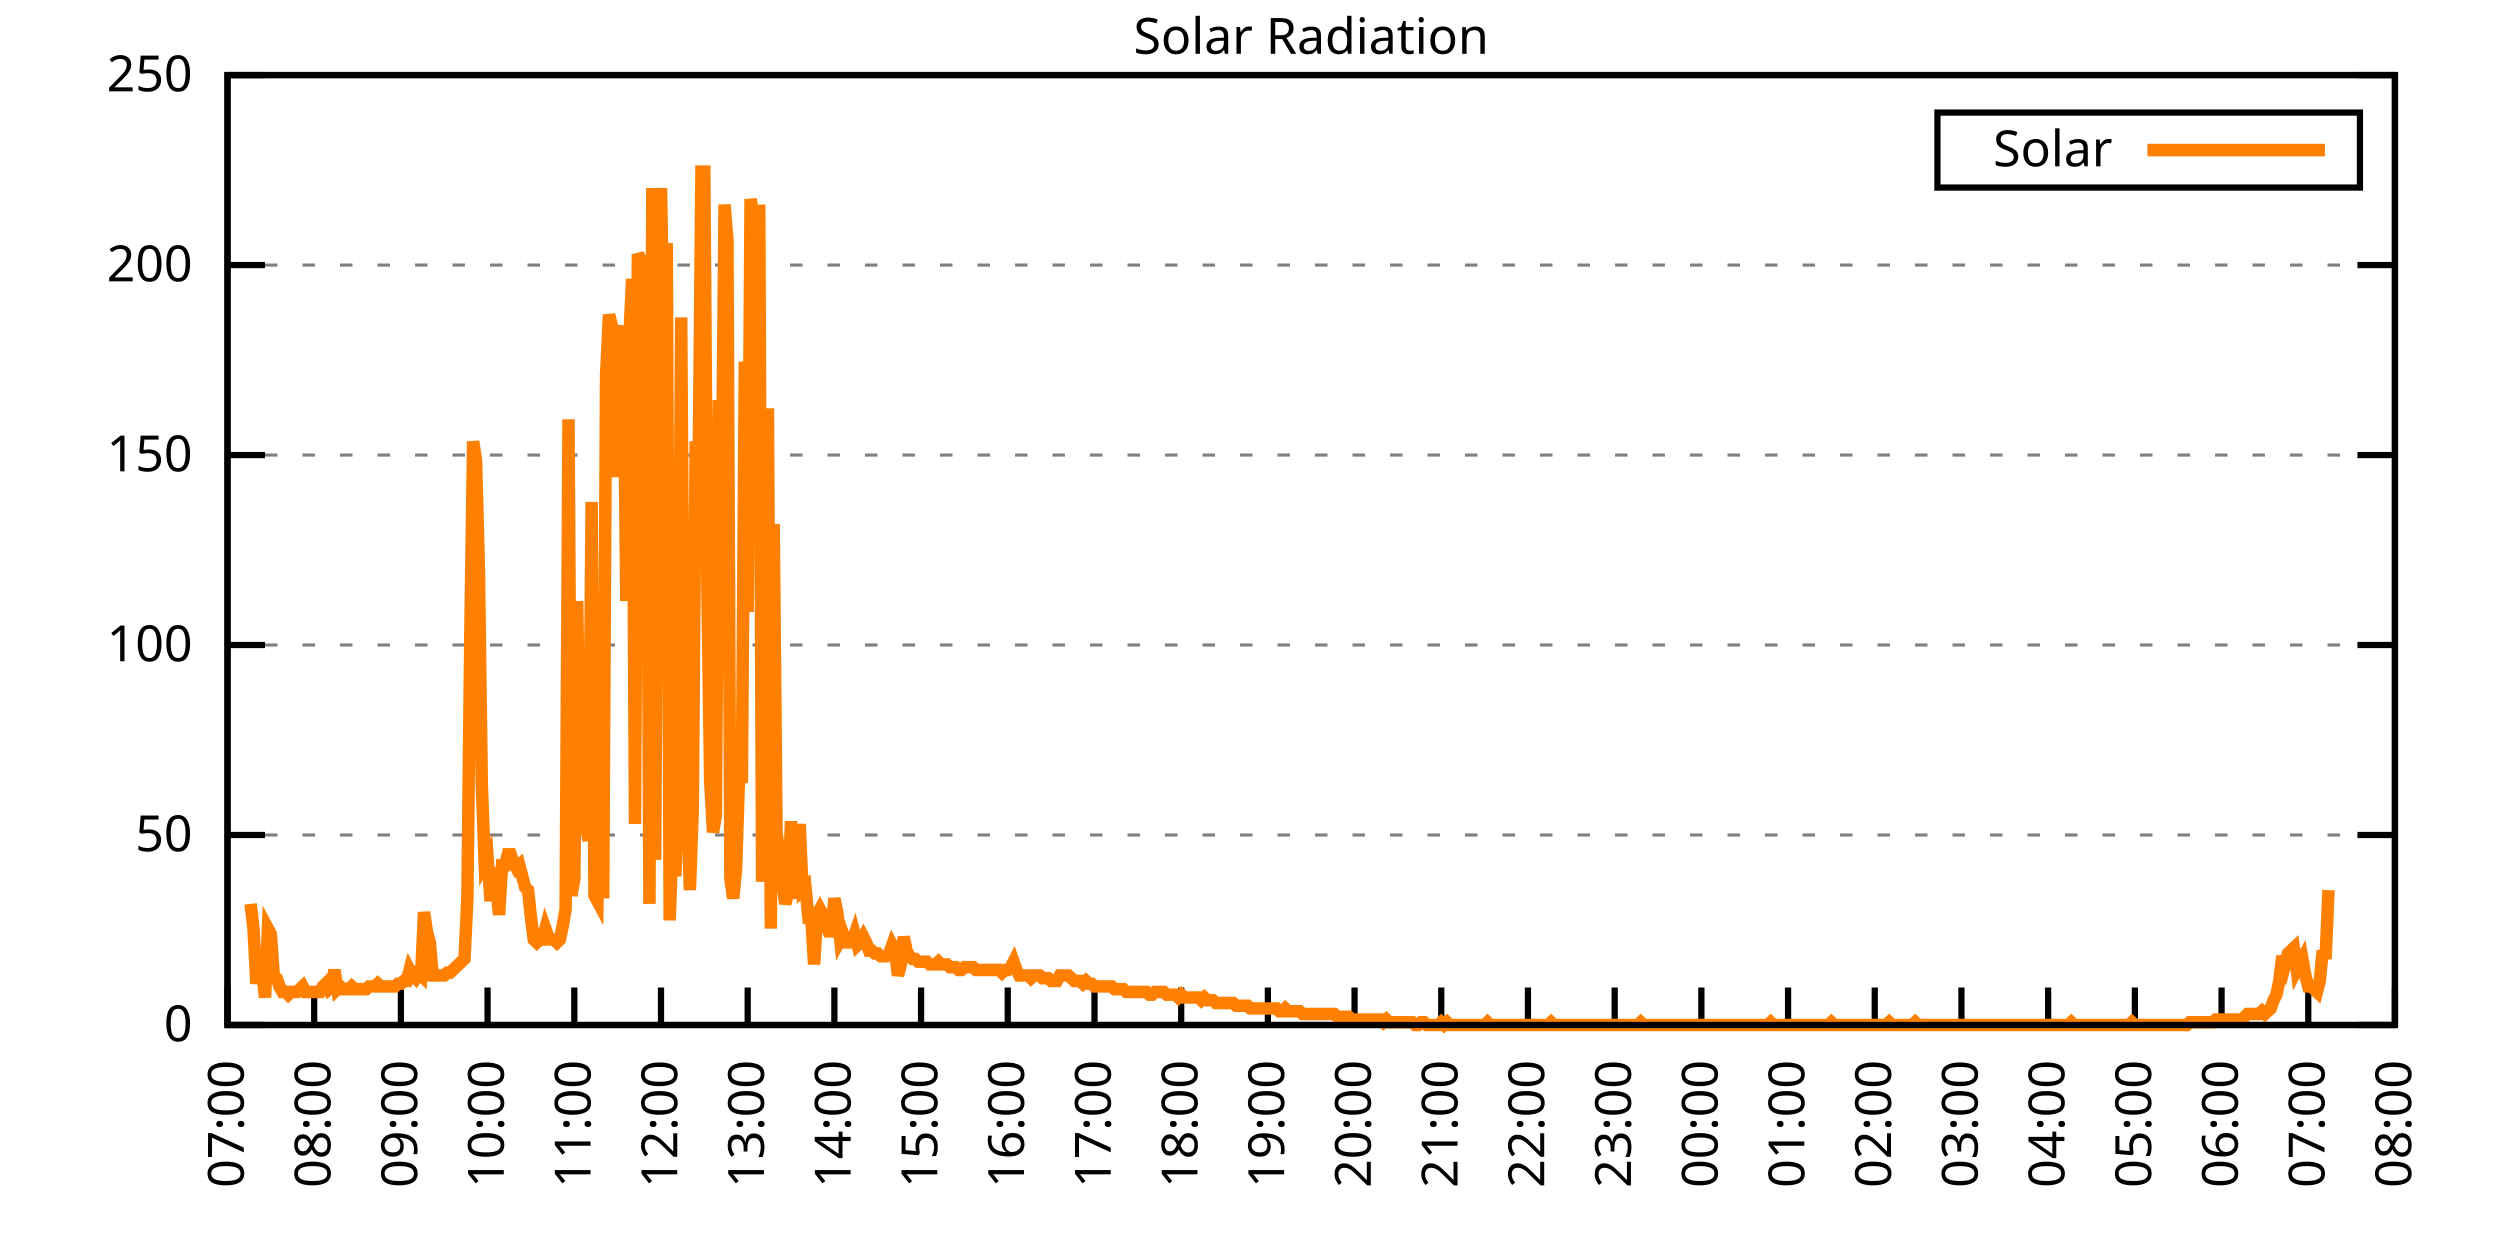
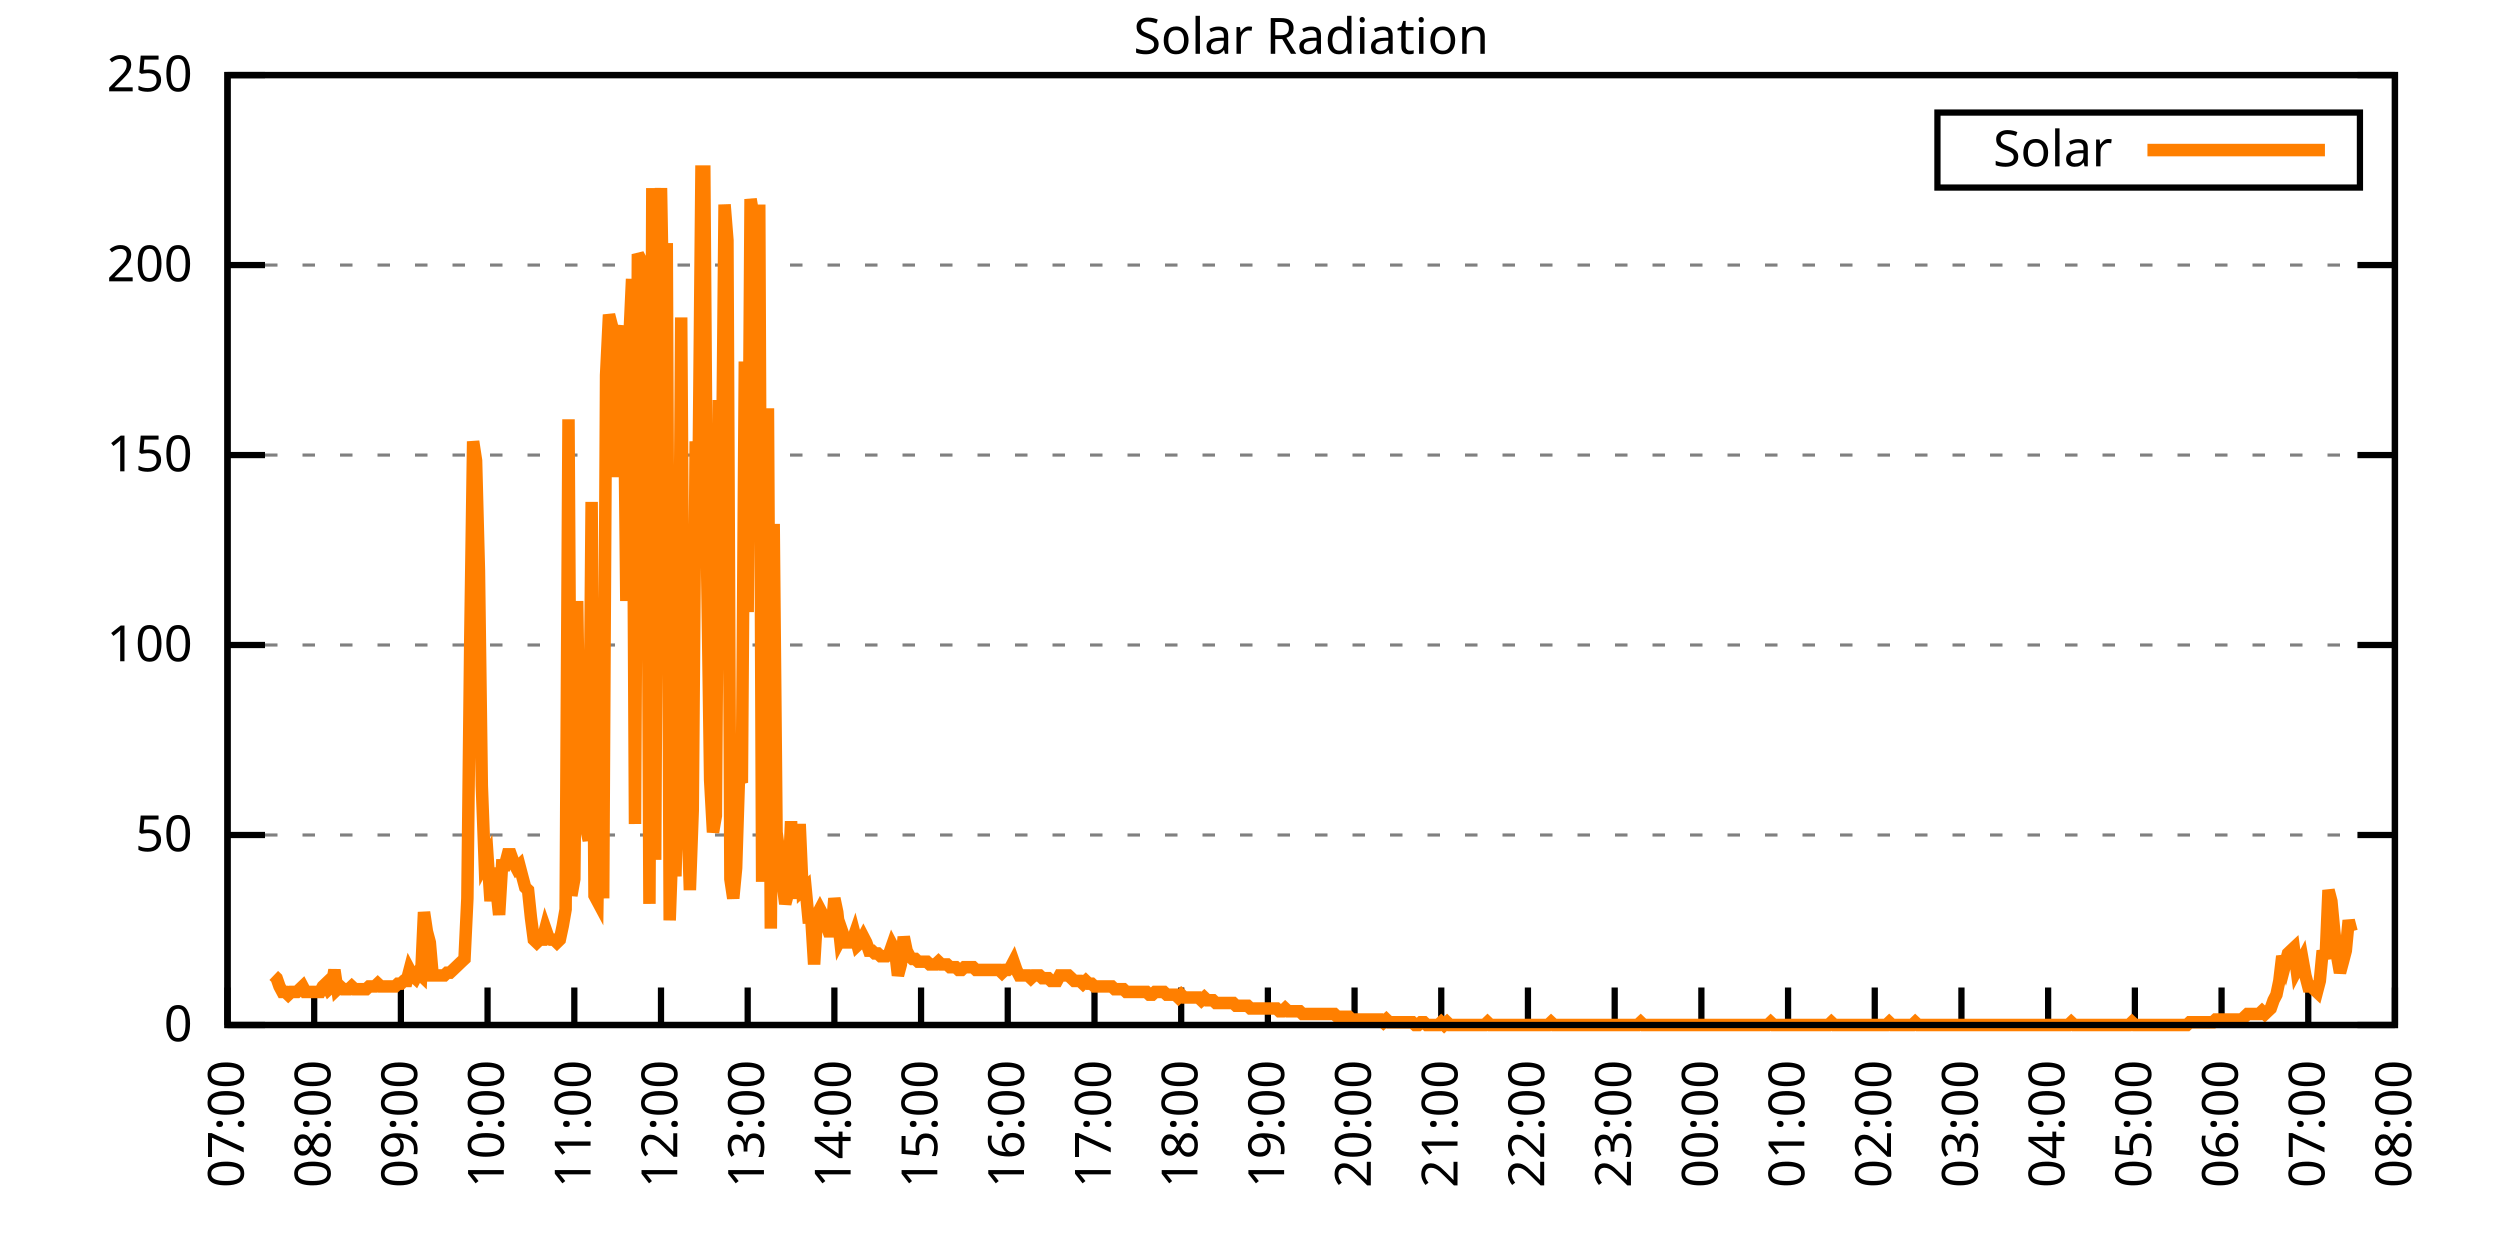
<svg xmlns="http://www.w3.org/2000/svg" xmlns:xlink="http://www.w3.org/1999/xlink" width="400" height="200" viewBox="0 0 400 200">
  <g id="gnuplot_canvas">
    <rect x="0" y="0" width="400" height="200" fill="none" />
    <defs>
      <circle id="gpDot" r="0.5" stroke-width="0.5" stroke="currentColor" />
      <path id="gpPt0" stroke-width="0.333" stroke="currentColor" d="M-1,0 h2 M0,-1 v2" />
      <path id="gpPt1" stroke-width="0.333" stroke="currentColor" d="M-1,-1 L1,1 M1,-1 L-1,1" />
      <path id="gpPt2" stroke-width="0.333" stroke="currentColor" d="M-1,0 L1,0 M0,-1 L0,1 M-1,-1 L1,1 M-1,1 L1,-1" />
      <rect id="gpPt3" stroke-width="0.333" stroke="currentColor" x="-1" y="-1" width="2" height="2" />
      <rect id="gpPt4" stroke-width="0.333" stroke="currentColor" fill="currentColor" x="-1" y="-1" width="2" height="2" />
      <circle id="gpPt5" stroke-width="0.333" stroke="currentColor" cx="0" cy="0" r="1" />
      <use xlink:href="#gpPt5" id="gpPt6" fill="currentColor" stroke="none" />
      <path id="gpPt7" stroke-width="0.333" stroke="currentColor" d="M0,-1.33 L-1.33,0.67 L1.33,0.67 z" />
      <use xlink:href="#gpPt7" id="gpPt8" fill="currentColor" stroke="none" />
      <use xlink:href="#gpPt7" id="gpPt9" stroke="currentColor" transform="rotate(180)" />
      <use xlink:href="#gpPt9" id="gpPt10" fill="currentColor" stroke="none" />
      <use xlink:href="#gpPt3" id="gpPt11" stroke="currentColor" transform="rotate(45)" />
      <use xlink:href="#gpPt11" id="gpPt12" fill="currentColor" stroke="none" />
      <path id="gpPt13" stroke-width="0.333" stroke="currentColor" d="M0,1.330 L1.265,0.411 L0.782,-1.067 L-0.782,-1.076 L-1.265,0.411 z" />
      <use xlink:href="#gpPt13" id="gpPt14" fill="currentColor" stroke="none" />
      <filter id="textbox" filterUnits="objectBoundingBox" x="0" y="0" height="1" width="1">
        <feFlood flood-color="white" flood-opacity="1" result="bgnd" />
        <feComposite in="SourceGraphic" in2="bgnd" operator="atop" />
      </filter>
      <filter id="greybox" filterUnits="objectBoundingBox" x="0" y="0" height="1" width="1">
        <feFlood flood-color="lightgrey" flood-opacity="1" result="grey" />
        <feComposite in="SourceGraphic" in2="grey" operator="atop" />
      </filter>
    </defs>
    <g fill="none" color="white" stroke="currentColor" stroke-width="1.00" stroke-linecap="butt" stroke-linejoin="miter">
</g>
    <g fill="none" color="black" stroke="currentColor" stroke-width="1.00" stroke-linecap="butt" stroke-linejoin="miter">
      <g stroke="none" shape-rendering="crispEdges">
        <polygon fill="rgb(255, 255, 255)" points="36.40,164.00 383.18,164.00 383.18,12.02 36.40,12.02 " />
      </g>
    </g>
    <g fill="none" color="black" stroke="currentColor" stroke-width="1.00" stroke-linecap="butt" stroke-linejoin="miter">
</g>
    <g fill="none" color="black" stroke="black" stroke-width="0.50" stroke-linecap="butt" stroke-linejoin="miter">
</g>
    <g fill="none" color="gray" stroke="currentColor" stroke-width="0.50" stroke-linecap="butt" stroke-linejoin="miter">
      <path stroke="gray" stroke-dasharray="2,4" class="gridline" d="M36.40,164.00 L383.19,164.00  " />
    </g>
    <g fill="none" color="gray" stroke="gray" stroke-width="1.00" stroke-linecap="butt" stroke-linejoin="miter">
</g>
    <g fill="none" color="black" stroke="currentColor" stroke-width="1.00" stroke-linecap="butt" stroke-linejoin="miter">
      <path stroke="black" d="M36.40,164.00 L42.40,164.00 M383.19,164.00 L377.19,164.00  " />
      <g transform="translate(30.80,166.60)" stroke="none" fill="black" font-family="Sans" font-size="8.00" text-anchor="end">
        <text>
          <tspan font-family="Sans"> 0</tspan>
        </text>
      </g>
    </g>
    <g fill="none" color="black" stroke="currentColor" stroke-width="1.00" stroke-linecap="butt" stroke-linejoin="miter">
</g>
    <g fill="none" color="black" stroke="black" stroke-width="0.50" stroke-linecap="butt" stroke-linejoin="miter">
</g>
    <g fill="none" color="gray" stroke="currentColor" stroke-width="0.50" stroke-linecap="butt" stroke-linejoin="miter">
      <path stroke="gray" stroke-dasharray="2,4" class="gridline" d="M36.40,133.60 L383.19,133.60  " />
    </g>
    <g fill="none" color="gray" stroke="gray" stroke-width="1.00" stroke-linecap="butt" stroke-linejoin="miter">
</g>
    <g fill="none" color="black" stroke="currentColor" stroke-width="1.00" stroke-linecap="butt" stroke-linejoin="miter">
      <path stroke="black" d="M36.40,133.60 L42.40,133.60 M383.19,133.60 L377.19,133.60  " />
      <g transform="translate(30.80,136.20)" stroke="none" fill="black" font-family="Sans" font-size="8.00" text-anchor="end">
        <text>
          <tspan font-family="Sans"> 50</tspan>
        </text>
      </g>
    </g>
    <g fill="none" color="black" stroke="currentColor" stroke-width="1.00" stroke-linecap="butt" stroke-linejoin="miter">
</g>
    <g fill="none" color="black" stroke="black" stroke-width="0.50" stroke-linecap="butt" stroke-linejoin="miter">
</g>
    <g fill="none" color="gray" stroke="currentColor" stroke-width="0.50" stroke-linecap="butt" stroke-linejoin="miter">
      <path stroke="gray" stroke-dasharray="2,4" class="gridline" d="M36.40,103.20 L383.19,103.20  " />
    </g>
    <g fill="none" color="gray" stroke="gray" stroke-width="1.00" stroke-linecap="butt" stroke-linejoin="miter">
</g>
    <g fill="none" color="black" stroke="currentColor" stroke-width="1.00" stroke-linecap="butt" stroke-linejoin="miter">
      <path stroke="black" d="M36.40,103.20 L42.40,103.20 M383.19,103.20 L377.19,103.20  " />
      <g transform="translate(30.80,105.80)" stroke="none" fill="black" font-family="Sans" font-size="8.00" text-anchor="end">
        <text>
          <tspan font-family="Sans"> 100</tspan>
        </text>
      </g>
    </g>
    <g fill="none" color="black" stroke="currentColor" stroke-width="1.00" stroke-linecap="butt" stroke-linejoin="miter">
</g>
    <g fill="none" color="black" stroke="black" stroke-width="0.50" stroke-linecap="butt" stroke-linejoin="miter">
</g>
    <g fill="none" color="gray" stroke="currentColor" stroke-width="0.50" stroke-linecap="butt" stroke-linejoin="miter">
      <path stroke="gray" stroke-dasharray="2,4" class="gridline" d="M36.40,72.81 L383.19,72.81  " />
    </g>
    <g fill="none" color="gray" stroke="gray" stroke-width="1.00" stroke-linecap="butt" stroke-linejoin="miter">
</g>
    <g fill="none" color="black" stroke="currentColor" stroke-width="1.00" stroke-linecap="butt" stroke-linejoin="miter">
      <path stroke="black" d="M36.40,72.81 L42.40,72.81 M383.19,72.81 L377.19,72.81  " />
      <g transform="translate(30.80,75.41)" stroke="none" fill="black" font-family="Sans" font-size="8.00" text-anchor="end">
        <text>
          <tspan font-family="Sans"> 150</tspan>
        </text>
      </g>
    </g>
    <g fill="none" color="black" stroke="currentColor" stroke-width="1.00" stroke-linecap="butt" stroke-linejoin="miter">
</g>
    <g fill="none" color="black" stroke="black" stroke-width="0.50" stroke-linecap="butt" stroke-linejoin="miter">
</g>
    <g fill="none" color="gray" stroke="currentColor" stroke-width="0.50" stroke-linecap="butt" stroke-linejoin="miter">
      <path stroke="gray" stroke-dasharray="2,4" class="gridline" d="M36.40,42.41 L383.19,42.41  " />
    </g>
    <g fill="none" color="gray" stroke="gray" stroke-width="1.00" stroke-linecap="butt" stroke-linejoin="miter">
</g>
    <g fill="none" color="black" stroke="currentColor" stroke-width="1.00" stroke-linecap="butt" stroke-linejoin="miter">
      <path stroke="black" d="M36.40,42.41 L42.40,42.41 M383.19,42.41 L377.19,42.41  " />
      <g transform="translate(30.80,45.01)" stroke="none" fill="black" font-family="Sans" font-size="8.00" text-anchor="end">
        <text>
          <tspan font-family="Sans"> 200</tspan>
        </text>
      </g>
    </g>
    <g fill="none" color="black" stroke="currentColor" stroke-width="1.00" stroke-linecap="butt" stroke-linejoin="miter">
</g>
    <g fill="none" color="black" stroke="black" stroke-width="0.50" stroke-linecap="butt" stroke-linejoin="miter">
</g>
    <g fill="none" color="gray" stroke="currentColor" stroke-width="0.50" stroke-linecap="butt" stroke-linejoin="miter">
      <path stroke="gray" stroke-dasharray="2,4" class="gridline" d="M36.40,12.01 L383.19,12.01  " />
    </g>
    <g fill="none" color="gray" stroke="gray" stroke-width="1.00" stroke-linecap="butt" stroke-linejoin="miter">
</g>
    <g fill="none" color="black" stroke="currentColor" stroke-width="1.00" stroke-linecap="butt" stroke-linejoin="miter">
      <path stroke="black" d="M36.40,12.01 L42.40,12.01 M383.19,12.01 L377.19,12.01  " />
      <g transform="translate(30.80,14.61)" stroke="none" fill="black" font-family="Sans" font-size="8.00" text-anchor="end">
        <text>
          <tspan font-family="Sans"> 250</tspan>
        </text>
      </g>
    </g>
    <g fill="none" color="black" stroke="currentColor" stroke-width="1.00" stroke-linecap="butt" stroke-linejoin="miter">
      <path stroke="black" d="M36.40,164.00 L36.40,158.00  " />
      <g transform="translate(39.00,169.60) rotate(270.00)" stroke="none" fill="black" font-family="Sans" font-size="8.00" text-anchor="end">
        <text>
          <tspan font-family="Sans">07:00</tspan>
        </text>
      </g>
    </g>
    <g fill="none" color="black" stroke="currentColor" stroke-width="1.00" stroke-linecap="butt" stroke-linejoin="miter">
      <path stroke="black" d="M50.27,164.00 L50.27,158.00  " />
      <g transform="translate(52.87,169.60) rotate(270.00)" stroke="none" fill="black" font-family="Sans" font-size="8.00" text-anchor="end">
        <text>
          <tspan font-family="Sans">08:00</tspan>
        </text>
      </g>
    </g>
    <g fill="none" color="black" stroke="currentColor" stroke-width="1.00" stroke-linecap="butt" stroke-linejoin="miter">
      <path stroke="black" d="M64.14,164.00 L64.14,158.00  " />
      <g transform="translate(66.74,169.60) rotate(270.00)" stroke="none" fill="black" font-family="Sans" font-size="8.00" text-anchor="end">
        <text>
          <tspan font-family="Sans">09:00</tspan>
        </text>
      </g>
    </g>
    <g fill="none" color="black" stroke="currentColor" stroke-width="1.00" stroke-linecap="butt" stroke-linejoin="miter">
      <path stroke="black" d="M78.01,164.00 L78.01,158.00  " />
      <g transform="translate(80.61,169.60) rotate(270.00)" stroke="none" fill="black" font-family="Sans" font-size="8.00" text-anchor="end">
        <text>
          <tspan font-family="Sans">10:00</tspan>
        </text>
      </g>
    </g>
    <g fill="none" color="black" stroke="currentColor" stroke-width="1.00" stroke-linecap="butt" stroke-linejoin="miter">
      <path stroke="black" d="M91.89,164.00 L91.89,158.00  " />
      <g transform="translate(94.49,169.60) rotate(270.00)" stroke="none" fill="black" font-family="Sans" font-size="8.00" text-anchor="end">
        <text>
          <tspan font-family="Sans">11:00</tspan>
        </text>
      </g>
    </g>
    <g fill="none" color="black" stroke="currentColor" stroke-width="1.00" stroke-linecap="butt" stroke-linejoin="miter">
      <path stroke="black" d="M105.76,164.00 L105.76,158.00  " />
      <g transform="translate(108.36,169.60) rotate(270.00)" stroke="none" fill="black" font-family="Sans" font-size="8.00" text-anchor="end">
        <text>
          <tspan font-family="Sans">12:00</tspan>
        </text>
      </g>
    </g>
    <g fill="none" color="black" stroke="currentColor" stroke-width="1.00" stroke-linecap="butt" stroke-linejoin="miter">
      <path stroke="black" d="M119.63,164.00 L119.63,158.00  " />
      <g transform="translate(122.23,169.60) rotate(270.00)" stroke="none" fill="black" font-family="Sans" font-size="8.00" text-anchor="end">
        <text>
          <tspan font-family="Sans">13:00</tspan>
        </text>
      </g>
    </g>
    <g fill="none" color="black" stroke="currentColor" stroke-width="1.00" stroke-linecap="butt" stroke-linejoin="miter">
      <path stroke="black" d="M133.50,164.00 L133.50,158.00  " />
      <g transform="translate(136.10,169.60) rotate(270.00)" stroke="none" fill="black" font-family="Sans" font-size="8.00" text-anchor="end">
        <text>
          <tspan font-family="Sans">14:00</tspan>
        </text>
      </g>
    </g>
    <g fill="none" color="black" stroke="currentColor" stroke-width="1.00" stroke-linecap="butt" stroke-linejoin="miter">
      <path stroke="black" d="M147.37,164.00 L147.37,158.00  " />
      <g transform="translate(149.97,169.60) rotate(270.00)" stroke="none" fill="black" font-family="Sans" font-size="8.00" text-anchor="end">
        <text>
          <tspan font-family="Sans">15:00</tspan>
        </text>
      </g>
    </g>
    <g fill="none" color="black" stroke="currentColor" stroke-width="1.00" stroke-linecap="butt" stroke-linejoin="miter">
      <path stroke="black" d="M161.24,164.00 L161.24,158.00  " />
      <g transform="translate(163.84,169.60) rotate(270.00)" stroke="none" fill="black" font-family="Sans" font-size="8.00" text-anchor="end">
        <text>
          <tspan font-family="Sans">16:00</tspan>
        </text>
      </g>
    </g>
    <g fill="none" color="black" stroke="currentColor" stroke-width="1.00" stroke-linecap="butt" stroke-linejoin="miter">
      <path stroke="black" d="M175.12,164.00 L175.12,158.00  " />
      <g transform="translate(177.72,169.60) rotate(270.00)" stroke="none" fill="black" font-family="Sans" font-size="8.00" text-anchor="end">
        <text>
          <tspan font-family="Sans">17:00</tspan>
        </text>
      </g>
    </g>
    <g fill="none" color="black" stroke="currentColor" stroke-width="1.00" stroke-linecap="butt" stroke-linejoin="miter">
      <path stroke="black" d="M188.99,164.00 L188.99,158.00  " />
      <g transform="translate(191.59,169.60) rotate(270.00)" stroke="none" fill="black" font-family="Sans" font-size="8.00" text-anchor="end">
        <text>
          <tspan font-family="Sans">18:00</tspan>
        </text>
      </g>
    </g>
    <g fill="none" color="black" stroke="currentColor" stroke-width="1.00" stroke-linecap="butt" stroke-linejoin="miter">
      <path stroke="black" d="M202.86,164.00 L202.86,158.00  " />
      <g transform="translate(205.46,169.60) rotate(270.00)" stroke="none" fill="black" font-family="Sans" font-size="8.00" text-anchor="end">
        <text>
          <tspan font-family="Sans">19:00</tspan>
        </text>
      </g>
    </g>
    <g fill="none" color="black" stroke="currentColor" stroke-width="1.00" stroke-linecap="butt" stroke-linejoin="miter">
      <path stroke="black" d="M216.73,164.00 L216.73,158.00  " />
      <g transform="translate(219.33,169.60) rotate(270.00)" stroke="none" fill="black" font-family="Sans" font-size="8.00" text-anchor="end">
        <text>
          <tspan font-family="Sans">20:00</tspan>
        </text>
      </g>
    </g>
    <g fill="none" color="black" stroke="currentColor" stroke-width="1.00" stroke-linecap="butt" stroke-linejoin="miter">
      <path stroke="black" d="M230.60,164.00 L230.60,158.00  " />
      <g transform="translate(233.20,169.60) rotate(270.00)" stroke="none" fill="black" font-family="Sans" font-size="8.00" text-anchor="end">
        <text>
          <tspan font-family="Sans">21:00</tspan>
        </text>
      </g>
    </g>
    <g fill="none" color="black" stroke="currentColor" stroke-width="1.00" stroke-linecap="butt" stroke-linejoin="miter">
      <path stroke="black" d="M244.47,164.00 L244.47,158.00  " />
      <g transform="translate(247.07,169.60) rotate(270.00)" stroke="none" fill="black" font-family="Sans" font-size="8.00" text-anchor="end">
        <text>
          <tspan font-family="Sans">22:00</tspan>
        </text>
      </g>
    </g>
    <g fill="none" color="black" stroke="currentColor" stroke-width="1.00" stroke-linecap="butt" stroke-linejoin="miter">
      <path stroke="black" d="M258.35,164.00 L258.35,158.00  " />
      <g transform="translate(260.95,169.60) rotate(270.00)" stroke="none" fill="black" font-family="Sans" font-size="8.00" text-anchor="end">
        <text>
          <tspan font-family="Sans">23:00</tspan>
        </text>
      </g>
    </g>
    <g fill="none" color="black" stroke="currentColor" stroke-width="1.00" stroke-linecap="butt" stroke-linejoin="miter">
      <path stroke="black" d="M272.22,164.00 L272.22,158.00  " />
      <g transform="translate(274.82,169.60) rotate(270.00)" stroke="none" fill="black" font-family="Sans" font-size="8.00" text-anchor="end">
        <text>
          <tspan font-family="Sans">00:00</tspan>
        </text>
      </g>
    </g>
    <g fill="none" color="black" stroke="currentColor" stroke-width="1.00" stroke-linecap="butt" stroke-linejoin="miter">
      <path stroke="black" d="M286.09,164.00 L286.09,158.00  " />
      <g transform="translate(288.69,169.60) rotate(270.00)" stroke="none" fill="black" font-family="Sans" font-size="8.00" text-anchor="end">
        <text>
          <tspan font-family="Sans">01:00</tspan>
        </text>
      </g>
    </g>
    <g fill="none" color="black" stroke="currentColor" stroke-width="1.00" stroke-linecap="butt" stroke-linejoin="miter">
      <path stroke="black" d="M299.96,164.00 L299.96,158.00  " />
      <g transform="translate(302.56,169.60) rotate(270.00)" stroke="none" fill="black" font-family="Sans" font-size="8.00" text-anchor="end">
        <text>
          <tspan font-family="Sans">02:00</tspan>
        </text>
      </g>
    </g>
    <g fill="none" color="black" stroke="currentColor" stroke-width="1.00" stroke-linecap="butt" stroke-linejoin="miter">
      <path stroke="black" d="M313.83,164.00 L313.83,158.00  " />
      <g transform="translate(316.43,169.60) rotate(270.00)" stroke="none" fill="black" font-family="Sans" font-size="8.00" text-anchor="end">
        <text>
          <tspan font-family="Sans">03:00</tspan>
        </text>
      </g>
    </g>
    <g fill="none" color="black" stroke="currentColor" stroke-width="1.00" stroke-linecap="butt" stroke-linejoin="miter">
      <path stroke="black" d="M327.70,164.00 L327.70,158.00  " />
      <g transform="translate(330.30,169.60) rotate(270.00)" stroke="none" fill="black" font-family="Sans" font-size="8.00" text-anchor="end">
        <text>
          <tspan font-family="Sans">04:00</tspan>
        </text>
      </g>
    </g>
    <g fill="none" color="black" stroke="currentColor" stroke-width="1.00" stroke-linecap="butt" stroke-linejoin="miter">
      <path stroke="black" d="M341.58,164.00 L341.58,158.00  " />
      <g transform="translate(344.18,169.60) rotate(270.00)" stroke="none" fill="black" font-family="Sans" font-size="8.00" text-anchor="end">
        <text>
          <tspan font-family="Sans">05:00</tspan>
        </text>
      </g>
    </g>
    <g fill="none" color="black" stroke="currentColor" stroke-width="1.00" stroke-linecap="butt" stroke-linejoin="miter">
      <path stroke="black" d="M355.45,164.00 L355.45,158.00  " />
      <g transform="translate(358.05,169.60) rotate(270.00)" stroke="none" fill="black" font-family="Sans" font-size="8.00" text-anchor="end">
        <text>
          <tspan font-family="Sans">06:00</tspan>
        </text>
      </g>
    </g>
    <g fill="none" color="black" stroke="currentColor" stroke-width="1.00" stroke-linecap="butt" stroke-linejoin="miter">
      <path stroke="black" d="M369.32,164.00 L369.32,158.00  " />
      <g transform="translate(371.92,169.60) rotate(270.00)" stroke="none" fill="black" font-family="Sans" font-size="8.00" text-anchor="end">
        <text>
          <tspan font-family="Sans">07:00</tspan>
        </text>
      </g>
    </g>
    <g fill="none" color="black" stroke="currentColor" stroke-width="1.00" stroke-linecap="butt" stroke-linejoin="miter">
      <path stroke="black" d="M383.19,164.00 L383.19,158.00  " />
      <g transform="translate(385.79,169.60) rotate(270.00)" stroke="none" fill="black" font-family="Sans" font-size="8.00" text-anchor="end">
        <text>
          <tspan font-family="Sans">08:00</tspan>
        </text>
      </g>
    </g>
    <g fill="none" color="black" stroke="currentColor" stroke-width="1.00" stroke-linecap="butt" stroke-linejoin="miter">
</g>
    <g fill="none" color="black" stroke="currentColor" stroke-width="1.00" stroke-linecap="butt" stroke-linejoin="miter">
      <path stroke="black" d="M36.40,12.01 L36.40,164.00 L383.19,164.00 L383.19,12.01 L36.40,12.01 Z  " />
    </g>
    <g fill="none" color="black" stroke="currentColor" stroke-width="1.00" stroke-linecap="butt" stroke-linejoin="miter">
</g>
    <g fill="none" color="black" stroke="currentColor" stroke-width="1.00" stroke-linecap="butt" stroke-linejoin="miter">
      <path stroke="black" d="M309.99,30.01 L309.99,18.01 L377.59,18.01 L377.59,30.01 L309.99,30.01 Z  " />
    </g>
    <g id="Solar_Radiation_plot_1">
      <g fill="none" color="white" stroke="black" stroke-width="2.00" stroke-linecap="butt" stroke-linejoin="miter">
</g>
      <g fill="none" color="black" stroke="currentColor" stroke-width="2.00" stroke-linecap="butt" stroke-linejoin="miter">
        <g transform="translate(337.99,26.61)" stroke="none" fill="black" font-family="Sans" font-size="8.00" text-anchor="end">
          <text>
            <tspan font-family="Sans">Solar</tspan>
          </text>
        </g>
      </g>
      <g fill="none" color="black" stroke="currentColor" stroke-width="2.00" stroke-linecap="butt" stroke-linejoin="miter">
-         <path stroke="rgb(255, 127,   0)" d="M343.59,24.01 L371.99,24.01 M40.10,144.62 L40.56,148.58 L41.02,157.39 L41.49,154.31 L41.95,155.63 L42.41,159.60   L42.87,148.58 L43.34,149.46 L43.80,156.07 L44.26,156.51 L44.72,157.83 L45.19,158.71 L45.65,158.71 L46.11,159.15   L46.57,158.71 L47.03,158.71 L47.50,158.71 L47.96,158.27 L48.42,157.83 L48.88,158.71 L49.35,158.71 L49.81,158.71   L50.27,158.71 L50.73,158.71 L51.20,158.71 L51.66,157.83 L52.12,157.39 L52.58,158.27 L53.05,157.83 L53.51,155.19   L53.97,158.27 L54.43,157.83 L54.90,158.27 L55.36,158.27 L55.82,158.27 L56.28,157.83 L56.75,158.27 L57.21,158.27   L57.67,158.27 L58.13,158.27 L58.59,158.27 L59.06,157.83 L59.52,157.83 L59.98,157.83 L60.44,157.39 L60.91,157.83   L61.37,157.83 L61.83,157.83 L62.29,157.83 L62.76,157.83 L63.22,157.83 L63.68,157.39 L64.14,157.39 L64.61,156.95   L65.07,156.95 L65.53,155.19 L65.99,156.07 L66.46,156.51 L66.92,155.63 L67.38,156.07 L67.84,145.94 L68.30,149.02   L68.77,150.79 L69.23,156.07 L69.69,156.07 L70.15,156.07 L70.62,156.07 L71.08,156.07 L71.54,155.63 L72.00,155.63   L72.47,155.19 L72.93,154.75 L73.39,154.31 L73.85,153.87 L74.32,153.43 L74.78,143.74 L75.24,102.33 L75.70,70.62   L76.17,73.70 L76.63,91.32 L77.09,125.68 L77.55,138.01 L78.01,137.13 L78.48,144.18 L78.94,138.89 L79.40,141.98   L79.86,146.38 L80.33,138.45 L80.79,138.45 L81.25,136.69 L81.71,136.69 L82.18,138.01 L82.64,138.89 L83.10,138.45   L83.56,140.21 L84.03,141.98 L84.49,142.42 L84.95,146.82 L85.41,150.34 L85.88,150.79 L86.34,150.34 L86.80,150.34   L87.26,148.58 L87.72,149.90 L88.19,150.34 L88.65,150.34 L89.11,150.79 L89.57,150.34 L90.04,148.14 L90.50,145.50   L90.96,67.09 L91.42,143.30 L91.89,140.65 L92.35,96.16 L92.81,129.64 L93.27,126.12 L93.74,132.28 L94.20,134.49   L94.66,80.31 L95.12,143.30 L95.59,144.18 L96.05,114.22 L96.51,143.74 L96.97,60.04 L97.44,50.35 L97.90,52.12   L98.36,76.34 L98.82,57.40 L99.28,54.76 L99.75,52.12 L100.21,96.16 L100.67,54.76 L101.13,44.63 L101.60,131.84   L102.06,40.66 L102.52,41.54 L102.98,56.08 L103.45,43.31 L103.91,144.62 L104.37,30.09 L104.83,137.57 L105.30,43.75   L105.76,30.09 L106.22,56.52 L106.68,38.90 L107.15,147.26 L107.61,134.05 L108.07,140.21 L108.53,120.83 L108.99,50.79   L109.46,123.47 L109.92,127.88 L110.38,142.42 L110.84,129.64 L111.31,70.62 L111.77,75.90 L112.23,27.45 L112.69,27.45   L113.16,92.20 L113.62,124.80 L114.08,133.17 L114.54,130.52 L115.01,64.01 L115.47,81.63 L115.93,32.73 L116.39,38.46   L116.86,140.65 L117.32,143.74 L117.78,138.89 L118.24,124.36 L118.70,125.24 L119.17,57.84 L119.63,97.93 L120.09,31.85   L120.55,34.50 L121.02,78.54 L121.48,32.73 L121.94,141.09 L122.40,101.45 L122.87,65.33 L123.33,148.58 L123.79,83.83   L124.25,133.17 L124.72,136.69 L125.18,141.09 L125.64,144.62 L126.10,142.86 L126.57,131.40 L127.03,142.86 L127.49,142.86   L127.95,131.84 L128.41,142.42 L128.88,141.98 L129.34,146.82 L129.80,146.82 L130.26,154.31 L130.73,146.38 L131.19,145.50   L131.65,146.38 L132.11,147.70 L132.58,149.02 L133.04,149.02 L133.50,143.74 L133.96,145.94 L134.43,150.34 L134.89,149.46   L135.35,150.79 L135.81,150.79 L136.28,150.79 L136.74,149.46 L137.20,151.23 L137.66,150.79 L138.13,149.90 L138.59,150.79   L139.05,152.11 L139.51,152.11 L139.97,152.55 L140.44,152.55 L140.90,152.99 L141.36,152.99 L141.82,152.99 L142.29,152.55   L142.75,151.23 L143.21,152.11 L143.67,156.07 L144.14,154.31 L144.60,149.90 L145.06,152.11 L145.52,152.99 L145.99,153.43   L146.45,153.43 L146.91,153.87 L147.37,153.87 L147.84,153.87 L148.30,153.87 L148.76,154.31 L149.22,154.31 L149.68,154.31   L150.15,153.87 L150.61,154.31 L151.07,154.31 L151.53,154.31 L152.00,154.75 L152.46,154.75 L152.92,154.75 L153.38,155.19   L153.85,155.19 L154.31,154.75 L154.77,154.75 L155.23,154.75 L155.70,154.75 L156.16,155.19 L156.62,155.19 L157.08,155.19   L157.55,155.19 L158.01,155.19 L158.47,155.19 L158.93,155.19 L159.39,155.19 L159.86,155.19 L160.32,155.63 L160.78,155.19   L161.24,155.19 L161.71,154.75 L162.17,153.87 L162.63,155.19 L163.09,156.07 L163.56,156.07 L164.02,156.07 L164.48,156.07   L164.94,156.51 L165.41,156.07 L165.87,156.07 L166.33,156.07 L166.79,156.51 L167.26,156.51 L167.72,156.51 L168.18,156.95   L168.64,156.95 L169.10,156.95 L169.57,156.07 L170.03,156.07 L170.49,156.07 L170.95,156.07 L171.42,156.51 L171.88,156.95   L172.34,156.95 L172.80,156.95 L173.27,157.39 L173.73,156.95 L174.19,157.39 L174.65,157.39 L175.12,157.83 L175.58,157.83   L176.04,157.83 L176.50,157.83 L176.97,157.83 L177.43,157.83 L177.89,157.83 L178.35,158.27 L178.82,158.27 L179.28,158.27   L179.74,158.27 L180.20,158.71 L180.66,158.71 L181.13,158.71 L181.59,158.71 L182.05,158.71 L182.51,158.71 L182.98,158.71   L183.44,158.71 L183.90,159.15 L184.36,159.15 L184.83,158.71 L185.29,158.71 L185.75,158.71 L186.21,158.71 L186.68,159.15   L187.14,159.15 L187.60,159.15 L188.06,159.15 L188.53,159.60 L188.99,159.15 L189.45,159.60 L189.91,159.60 L190.37,159.60   L190.84,159.60 L191.30,159.60 L191.76,159.60 L192.22,160.04 L192.69,159.60 L193.15,160.04 L193.61,160.04 L194.07,160.04   L194.54,160.48 L195.00,160.48 L195.46,160.48 L195.92,160.48 L196.39,160.48 L196.85,160.48 L197.31,160.48 L197.77,160.92   L198.24,160.92 L198.70,160.92 L199.16,160.92 L199.62,160.92 L200.08,161.36 L200.55,161.36 L201.01,161.36 L201.47,161.36   L201.93,161.36 L202.40,161.36 L202.86,161.36 L203.32,161.36 L203.78,161.36 L204.25,161.36 L204.71,161.80 L205.17,161.80   L205.63,161.36 L206.10,161.80 L206.56,161.80 L207.02,161.80 L207.48,161.80 L207.95,161.80 L208.41,162.24 L208.87,162.24   L209.33,162.24 L209.80,162.24 L210.26,162.24 L210.72,162.24 L211.18,162.24 L211.64,162.24 L212.11,162.24 L212.57,162.24   L213.03,162.24 L213.49,162.24 L213.96,162.68 L214.42,162.68 L214.88,162.68 L215.34,162.68 L215.81,162.68 L216.27,163.12   L216.73,163.12 L217.19,163.12 L217.66,163.12 L218.12,163.12 L218.58,163.12 L219.04,163.12 L219.51,163.12 L219.97,163.12   L220.43,163.12 L220.89,163.12 L221.35,163.56 L221.82,163.12 L222.28,163.56 L222.74,163.56 L223.20,163.56 L223.67,163.56   L224.13,163.56 L224.59,163.56 L225.05,163.56 L225.52,163.56 L225.98,163.56 L226.44,164.00 L226.90,164.00 L227.37,163.56   L227.83,163.56 L228.29,164.00 L228.75,164.00 L229.22,164.00 L229.68,164.00 L230.14,164.00 L230.60,163.56 L231.06,164.00   L231.53,163.56 L231.99,164.00 L232.45,164.00 L232.91,164.00 L233.38,164.00 L233.84,164.00 L234.30,164.00 L234.76,164.00   L235.23,164.00 L235.69,164.00 L236.15,164.00 L236.61,164.00 L237.08,164.00 L237.54,164.00 L238.00,163.56 L238.46,164.00   L238.93,164.00 L239.39,164.00 L239.85,164.00 L240.31,164.00 L240.77,164.00 L241.24,164.00 L241.70,164.00 L242.16,164.00   L242.62,164.00 L243.09,164.00 L243.55,164.00 L244.01,164.00 L244.47,164.00 L244.94,164.00 L245.40,164.00 L245.86,164.00   L246.32,164.00 L246.79,164.00 L247.25,164.00 L247.71,164.00 L248.17,163.56 L248.64,164.00 L249.10,164.00 L249.56,164.00   L250.02,164.00 L250.49,164.00 L250.95,164.00 L251.41,164.00 L251.87,164.00 L252.33,164.00 L252.80,164.00 L253.26,164.00   L253.72,164.00 L254.18,164.00 L254.65,164.00 L255.11,164.00 L255.57,164.00 L256.03,164.00 L256.50,164.00 L256.96,164.00   L257.42,164.00 L257.88,164.00 L258.35,164.00 L258.81,164.00 L259.27,164.00 L259.73,164.00 L260.20,164.00 L260.66,164.00   L261.12,164.00 L261.58,164.00 L262.04,164.00 L262.51,163.56 L262.97,164.00 L263.43,164.00 L263.89,164.00 L264.36,164.00   L264.82,164.00 L265.28,164.00 L265.74,164.00 L266.21,164.00 L266.67,164.00 L267.13,164.00 L267.59,164.00 L268.06,164.00   L268.52,164.00 L268.98,164.00 L269.44,164.00 L269.91,164.00 L270.37,164.00 L270.83,164.00 L271.29,164.00 L271.75,164.00   L272.22,164.00 L272.68,164.00 L273.14,164.00 L273.60,164.00 L274.07,164.00 L274.53,164.00 L274.99,164.00 L275.45,164.00   L275.92,164.00 L276.38,164.00 L276.84,164.00 L277.30,164.00 L277.77,164.00 L278.23,164.00 L278.69,164.00 L279.15,164.00   L279.62,164.00 L280.08,164.00 L280.54,164.00 L281.00,164.00 L281.46,164.00 L281.93,164.00 L282.39,164.00 L282.85,164.00   L283.31,163.56 L283.78,164.00 L284.24,164.00 L284.70,164.00 L285.16,164.00 L285.63,164.00 L286.09,164.00 L286.55,164.00   L287.01,164.00 L287.48,164.00 L287.94,164.00 L288.40,164.00 L288.86,164.00 L289.33,164.00 L289.79,164.00 L290.25,164.00   L290.71,164.00 L291.18,164.00 L291.64,164.00 L292.10,164.00 L292.56,164.00 L293.02,163.56 L293.49,164.00 L293.95,164.00   L294.41,164.00 L294.87,164.00 L295.34,164.00 L295.80,164.00 L296.26,164.00 L296.72,164.00 L297.19,164.00 L297.65,164.00   L298.11,164.00 L298.57,164.00 L299.04,164.00 L299.50,164.00 L299.96,164.00 L300.42,164.00 L300.89,164.00 L301.35,164.00   L301.81,164.00 L302.27,163.56 L302.73,164.00 L303.20,164.00 L303.66,164.00 L304.12,164.00 L304.58,164.00 L305.05,164.00   L305.51,164.00 L305.97,164.00 L306.43,163.56 L306.90,164.00 L307.36,164.00 L307.82,164.00 L308.28,164.00 L308.75,164.00   L309.21,164.00 L309.67,164.00 L310.13,164.00 L310.60,164.00 L311.06,164.00 L311.52,164.00 L311.98,164.00 L312.44,164.00   L312.91,164.00 L313.37,164.00 L313.83,164.00 L314.29,164.00 L314.76,164.00 L315.22,164.00 L315.68,164.00 L316.14,164.00   L316.61,164.00 L317.07,164.00 L317.53,164.00 L317.99,164.00 L318.46,164.00 L318.92,164.00 L319.38,164.00 L319.84,164.00   L320.31,164.00 L320.77,164.00 L321.23,164.00 L321.69,164.00 L322.15,164.00 L322.62,164.00 L323.08,164.00 L323.54,164.00   L324.00,164.00 L324.47,164.00 L324.93,164.00 L325.39,164.00 L325.85,164.00 L326.32,164.00 L326.78,164.00 L327.24,164.00   L327.70,164.00 L328.17,164.00 L328.63,164.00 L329.09,164.00 L329.55,164.00 L330.02,164.00 L330.48,164.00 L330.94,164.00   L331.40,163.56 L331.87,164.00 L332.33,164.00 L332.79,164.00 L333.25,164.00 L333.71,164.00 L334.18,164.00 L334.64,164.00   L335.10,164.00 L335.56,164.00 L336.03,164.00 L336.49,164.00 L336.95,164.00 L337.41,164.00 L337.88,164.00 L338.34,164.00   L338.80,164.00 L339.26,164.00 L339.73,164.00 L340.19,164.00 L340.65,164.00 L341.11,163.56 L341.58,164.00 L342.04,164.00   L342.50,164.00 L342.96,164.00 L343.42,164.00 L343.89,164.00 L344.35,164.00 L344.81,164.00 L345.27,164.00 L345.74,164.00   L346.20,164.00 L346.66,164.00 L347.12,164.00 L347.59,164.00 L348.05,164.00 L348.51,164.00 L348.97,164.00 L349.44,164.00   L349.90,164.00 L350.36,163.56 L350.82,163.56 L351.29,163.56 L351.75,163.56 L352.21,163.56 L352.67,163.56 L353.13,163.56   L353.60,163.56 L354.06,163.56 L354.52,163.12 L354.98,163.12 L355.45,163.12 L355.91,163.12 L356.37,163.12 L356.83,163.12   L357.30,163.12 L357.76,163.12 L358.22,163.12 L358.68,163.12 L359.15,162.68 L359.61,162.24 L360.07,162.24 L360.53,162.24   L361.00,162.24 L361.46,162.24 L361.92,161.80 L362.38,162.24 L362.84,161.80 L363.31,161.36 L363.77,160.04 L364.23,159.15   L364.69,156.95 L365.16,152.99 L365.62,154.31 L366.08,152.55 L366.54,152.11 L367.01,151.67 L367.47,155.19 L367.93,154.31   L368.39,153.43 L368.86,156.07 L369.32,157.83 L369.78,157.83 L370.24,158.27 L370.71,158.71 L371.17,156.95 L371.63,152.11   L372.09,153.43 L372.56,142.42  " />
+         <path stroke="rgb(255, 127,   0)" d="M343.59,24.01 L371.99,24.01 M43.80,156.07 L44.26,156.51 L44.72,157.83 L45.19,158.71 L45.65,158.71 L46.11,159.15   L46.57,158.71 L47.03,158.71 L47.50,158.71 L47.96,158.27 L48.42,157.83 L48.88,158.71 L49.35,158.71 L49.81,158.71   L50.27,158.71 L50.73,158.71 L51.20,158.71 L51.66,157.83 L52.12,157.39 L52.58,158.27 L53.05,157.83 L53.51,155.19   L53.97,158.27 L54.43,157.83 L54.90,158.27 L55.36,158.27 L55.82,158.27 L56.28,157.83 L56.75,158.27 L57.21,158.27   L57.67,158.27 L58.13,158.27 L58.59,158.27 L59.06,157.83 L59.52,157.83 L59.98,157.83 L60.44,157.39 L60.91,157.83   L61.37,157.83 L61.83,157.83 L62.29,157.83 L62.76,157.83 L63.22,157.83 L63.68,157.39 L64.14,157.39 L64.61,156.95   L65.07,156.95 L65.53,155.19 L65.99,156.07 L66.46,156.51 L66.92,155.63 L67.38,156.07 L67.84,145.94 L68.30,149.02   L68.77,150.79 L69.23,156.07 L69.69,156.07 L70.15,156.07 L70.62,156.07 L71.08,156.07 L71.54,155.63 L72.00,155.63   L72.47,155.19 L72.93,154.75 L73.39,154.31 L73.85,153.87 L74.32,153.43 L74.78,143.74 L75.24,102.33 L75.70,70.62   L76.17,73.70 L76.63,91.32 L77.09,125.68 L77.55,138.01 L78.01,137.13 L78.48,144.18 L78.94,138.89 L79.40,141.98   L79.86,146.38 L80.33,138.45 L80.79,138.45 L81.25,136.69 L81.71,136.69 L82.18,138.01 L82.64,138.89 L83.10,138.45   L83.56,140.21 L84.03,141.98 L84.49,142.42 L84.95,146.82 L85.41,150.34 L85.88,150.79 L86.34,150.34 L86.80,150.34   L87.26,148.58 L87.72,149.90 L88.19,150.34 L88.65,150.34 L89.11,150.79 L89.57,150.34 L90.04,148.14 L90.50,145.50   L90.96,67.09 L91.42,143.30 L91.89,140.65 L92.35,96.16 L92.81,129.64 L93.27,126.12 L93.74,132.28 L94.20,134.49   L94.66,80.31 L95.12,143.30 L95.59,144.18 L96.05,114.22 L96.51,143.74 L96.97,60.04 L97.44,50.35 L97.90,52.12   L98.36,76.34 L98.82,57.40 L99.28,54.76 L99.75,52.12 L100.21,96.16 L100.67,54.76 L101.13,44.63 L101.60,131.84   L102.06,40.66 L102.52,41.54 L102.98,56.08 L103.45,43.31 L103.91,144.62 L104.37,30.09 L104.83,137.57 L105.30,43.75   L105.76,30.09 L106.22,56.52 L106.68,38.90 L107.15,147.26 L107.61,134.05 L108.07,140.21 L108.53,120.83 L108.99,50.79   L109.46,123.47 L109.92,127.88 L110.38,142.42 L110.84,129.64 L111.31,70.62 L111.77,75.90 L112.23,27.45 L112.69,27.45   L113.16,92.20 L113.62,124.80 L114.08,133.17 L114.54,130.52 L115.01,64.01 L115.47,81.63 L115.93,32.73 L116.39,38.46   L116.86,140.65 L117.32,143.74 L117.78,138.89 L118.24,124.36 L118.70,125.24 L119.17,57.84 L119.63,97.93 L120.09,31.85   L120.55,34.50 L121.02,78.54 L121.48,32.73 L121.94,141.09 L122.40,101.45 L122.87,65.33 L123.33,148.58 L123.79,83.83   L124.25,133.17 L124.72,136.69 L125.18,141.09 L125.64,144.62 L126.10,142.86 L126.57,131.40 L127.03,142.86 L127.49,142.86   L127.95,131.84 L128.41,142.42 L128.88,141.98 L129.34,146.82 L129.80,146.82 L130.26,154.31 L130.73,146.38 L131.19,145.50   L131.65,146.38 L132.11,147.70 L132.58,149.02 L133.04,149.02 L133.50,143.74 L133.96,145.94 L134.43,150.34 L134.89,149.46   L135.35,150.79 L135.81,150.79 L136.28,150.79 L136.74,149.46 L137.20,151.23 L137.66,150.79 L138.13,149.90 L138.59,150.79   L139.05,152.11 L139.51,152.11 L139.97,152.55 L140.44,152.55 L140.90,152.99 L141.36,152.99 L141.82,152.99 L142.29,152.55   L142.75,151.23 L143.21,152.11 L143.67,156.07 L144.14,154.31 L144.60,149.90 L145.06,152.11 L145.52,152.99 L145.99,153.43   L146.45,153.43 L146.91,153.87 L147.37,153.87 L147.84,153.87 L148.30,153.87 L148.76,154.31 L149.22,154.31 L149.68,154.31   L150.15,153.87 L150.61,154.31 L151.07,154.31 L151.53,154.31 L152.00,154.75 L152.46,154.75 L152.92,154.75 L153.38,155.19   L153.85,155.19 L154.31,154.75 L154.77,154.75 L155.23,154.75 L155.70,154.75 L156.16,155.19 L156.62,155.19 L157.08,155.19   L157.55,155.19 L158.01,155.19 L158.47,155.19 L158.93,155.19 L159.39,155.19 L159.86,155.19 L160.32,155.63 L160.78,155.19   L161.24,155.19 L161.71,154.75 L162.17,153.87 L162.63,155.19 L163.09,156.07 L163.56,156.07 L164.02,156.07 L164.48,156.07   L164.94,156.51 L165.41,156.07 L165.87,156.07 L166.33,156.07 L166.79,156.51 L167.26,156.51 L167.72,156.51 L168.18,156.95   L168.64,156.95 L169.10,156.95 L169.57,156.07 L170.03,156.07 L170.49,156.07 L170.95,156.07 L171.42,156.51 L171.88,156.95   L172.34,156.95 L172.80,156.95 L173.27,157.39 L173.73,156.95 L174.19,157.39 L174.65,157.39 L175.12,157.83 L175.58,157.83   L176.04,157.83 L176.50,157.83 L176.97,157.83 L177.43,157.83 L177.89,157.83 L178.35,158.27 L178.82,158.27 L179.28,158.27   L179.74,158.27 L180.20,158.71 L180.66,158.71 L181.13,158.71 L181.59,158.71 L182.05,158.71 L182.51,158.71 L182.98,158.71   L183.44,158.71 L183.90,159.15 L184.36,159.15 L184.83,158.71 L185.29,158.71 L185.75,158.71 L186.21,158.71 L186.68,159.15   L187.14,159.15 L187.60,159.15 L188.06,159.15 L188.53,159.60 L188.99,159.15 L189.45,159.60 L189.91,159.60 L190.37,159.60   L190.84,159.60 L191.30,159.60 L191.76,159.60 L192.22,160.04 L192.69,159.60 L193.15,160.04 L193.61,160.04 L194.07,160.04   L194.54,160.48 L195.00,160.48 L195.46,160.48 L195.92,160.48 L196.39,160.48 L196.85,160.48 L197.31,160.48 L197.77,160.92   L198.24,160.92 L198.70,160.92 L199.16,160.92 L199.62,160.92 L200.08,161.36 L200.55,161.36 L201.01,161.36 L201.47,161.36   L201.93,161.36 L202.40,161.36 L202.86,161.36 L203.32,161.36 L203.78,161.36 L204.25,161.36 L204.71,161.80 L205.17,161.80   L205.63,161.36 L206.10,161.80 L206.56,161.80 L207.02,161.80 L207.48,161.80 L207.95,161.80 L208.41,162.24 L208.87,162.24   L209.33,162.24 L209.80,162.24 L210.26,162.24 L210.72,162.24 L211.18,162.24 L211.64,162.24 L212.11,162.24 L212.57,162.24   L213.03,162.24 L213.49,162.24 L213.96,162.68 L214.42,162.68 L214.88,162.68 L215.34,162.68 L215.81,162.68 L216.27,163.12   L216.73,163.12 L217.19,163.12 L217.66,163.12 L218.12,163.12 L218.58,163.12 L219.04,163.12 L219.51,163.12 L219.97,163.12   L220.43,163.12 L220.89,163.12 L221.35,163.56 L221.82,163.12 L222.28,163.56 L222.74,163.56 L223.20,163.56 L223.67,163.56   L224.13,163.56 L224.59,163.56 L225.05,163.56 L225.52,163.56 L225.98,163.56 L226.44,164.00 L226.90,164.00 L227.37,163.56   L227.83,163.56 L228.29,164.00 L228.75,164.00 L229.22,164.00 L229.68,164.00 L230.14,164.00 L230.60,163.56 L231.06,164.00   L231.53,163.56 L231.99,164.00 L232.45,164.00 L232.91,164.00 L233.38,164.00 L233.84,164.00 L234.30,164.00 L234.76,164.00   L235.23,164.00 L235.69,164.00 L236.15,164.00 L236.61,164.00 L237.08,164.00 L237.54,164.00 L238.00,163.56 L238.46,164.00   L238.93,164.00 L239.39,164.00 L239.85,164.00 L240.31,164.00 L240.77,164.00 L241.24,164.00 L241.70,164.00 L242.16,164.00   L242.62,164.00 L243.09,164.00 L243.55,164.00 L244.01,164.00 L244.47,164.00 L244.94,164.00 L245.40,164.00 L245.86,164.00   L246.32,164.00 L246.79,164.00 L247.25,164.00 L247.71,164.00 L248.17,163.56 L248.64,164.00 L249.10,164.00 L249.56,164.00   L250.02,164.00 L250.49,164.00 L250.95,164.00 L251.41,164.00 L251.87,164.00 L252.33,164.00 L252.80,164.00 L253.26,164.00   L253.72,164.00 L254.18,164.00 L254.65,164.00 L255.11,164.00 L255.57,164.00 L256.03,164.00 L256.50,164.00 L256.96,164.00   L257.42,164.00 L257.88,164.00 L258.35,164.00 L258.81,164.00 L259.27,164.00 L259.73,164.00 L260.20,164.00 L260.66,164.00   L261.12,164.00 L261.58,164.00 L262.04,164.00 L262.51,163.56 L262.97,164.00 L263.43,164.00 L263.89,164.00 L264.36,164.00   L264.82,164.00 L265.28,164.00 L265.74,164.00 L266.21,164.00 L266.67,164.00 L267.13,164.00 L267.59,164.00 L268.06,164.00   L268.52,164.00 L268.98,164.00 L269.44,164.00 L269.91,164.00 L270.37,164.00 L270.83,164.00 L271.29,164.00 L271.75,164.00   L272.22,164.00 L272.68,164.00 L273.14,164.00 L273.60,164.00 L274.07,164.00 L274.53,164.00 L274.99,164.00 L275.45,164.00   L275.92,164.00 L276.38,164.00 L276.84,164.00 L277.30,164.00 L277.77,164.00 L278.23,164.00 L278.69,164.00 L279.15,164.00   L279.62,164.00 L280.08,164.00 L280.54,164.00 L281.00,164.00 L281.46,164.00 L281.93,164.00 L282.39,164.00 L282.85,164.00   L283.31,163.56 L283.78,164.00 L284.24,164.00 L284.70,164.00 L285.16,164.00 L285.63,164.00 L286.09,164.00 L286.55,164.00   L287.01,164.00 L287.48,164.00 L287.94,164.00 L288.40,164.00 L288.86,164.00 L289.33,164.00 L289.79,164.00 L290.25,164.00   L290.71,164.00 L291.18,164.00 L291.64,164.00 L292.10,164.00 L292.56,164.00 L293.02,163.56 L293.49,164.00 L293.95,164.00   L294.41,164.00 L294.87,164.00 L295.34,164.00 L295.80,164.00 L296.26,164.00 L296.72,164.00 L297.19,164.00 L297.65,164.00   L298.11,164.00 L298.57,164.00 L299.04,164.00 L299.50,164.00 L299.96,164.00 L300.42,164.00 L300.89,164.00 L301.35,164.00   L301.81,164.00 L302.27,163.56 L302.73,164.00 L303.20,164.00 L303.66,164.00 L304.12,164.00 L304.58,164.00 L305.05,164.00   L305.51,164.00 L305.97,164.00 L306.43,163.56 L306.90,164.00 L307.36,164.00 L307.82,164.00 L308.28,164.00 L308.75,164.00   L309.21,164.00 L309.67,164.00 L310.13,164.00 L310.60,164.00 L311.06,164.00 L311.52,164.00 L311.98,164.00 L312.44,164.00   L312.91,164.00 L313.37,164.00 L313.83,164.00 L314.29,164.00 L314.76,164.00 L315.22,164.00 L315.68,164.00 L316.14,164.00   L316.61,164.00 L317.07,164.00 L317.53,164.00 L317.99,164.00 L318.46,164.00 L318.92,164.00 L319.38,164.00 L319.84,164.00   L320.31,164.00 L320.77,164.00 L321.23,164.00 L321.69,164.00 L322.15,164.00 L322.62,164.00 L323.08,164.00 L323.54,164.00   L324.00,164.00 L324.47,164.00 L324.93,164.00 L325.39,164.00 L325.85,164.00 L326.32,164.00 L326.78,164.00 L327.24,164.00   L327.70,164.00 L328.17,164.00 L328.63,164.00 L329.09,164.00 L329.55,164.00 L330.02,164.00 L330.48,164.00 L330.94,164.00   L331.40,163.56 L331.87,164.00 L332.33,164.00 L332.79,164.00 L333.25,164.00 L333.71,164.00 L334.18,164.00 L334.64,164.00   L335.10,164.00 L335.56,164.00 L336.03,164.00 L336.49,164.00 L336.95,164.00 L337.41,164.00 L337.88,164.00 L338.34,164.00   L338.80,164.00 L339.26,164.00 L339.73,164.00 L340.19,164.00 L340.65,164.00 L341.11,163.56 L341.58,164.00 L342.04,164.00   L342.50,164.00 L342.96,164.00 L343.42,164.00 L343.89,164.00 L344.35,164.00 L344.81,164.00 L345.27,164.00 L345.74,164.00   L346.20,164.00 L346.66,164.00 L347.12,164.00 L347.59,164.00 L348.05,164.00 L348.51,164.00 L348.97,164.00 L349.44,164.00   L349.90,164.00 L350.36,163.56 L350.82,163.56 L351.29,163.56 L351.75,163.56 L352.21,163.56 L352.67,163.56 L353.13,163.56   L353.60,163.56 L354.06,163.56 L354.52,163.12 L354.98,163.12 L355.45,163.12 L355.91,163.12 L356.37,163.12 L356.83,163.12   L357.30,163.12 L357.76,163.12 L358.22,163.12 L358.68,163.12 L359.15,162.68 L359.61,162.24 L360.07,162.24 L360.53,162.24   L361.00,162.24 L361.46,162.24 L361.92,161.80 L362.38,162.24 L362.84,161.80 L363.31,161.36 L363.77,160.04 L364.23,159.15   L364.69,156.95 L365.16,152.99 L365.62,154.31 L366.08,152.55 L366.54,152.11 L367.01,151.67 L367.47,155.19 L367.93,154.31   L368.39,153.43 L368.86,156.07 L369.32,157.83 L369.78,157.83 L370.24,158.27 L370.71,158.71 L371.17,156.95 L371.63,152.11   L372.09,153.43 L372.56,142.42 L373.02,144.18 L373.48,149.02 L373.94,152.99 L374.40,155.63 L374.87,153.87 L375.33,152.11   L375.79,147.26 L376.25,149.02  " />
      </g>
    </g>
    <g fill="none" color="black" stroke="currentColor" stroke-width="2.00" stroke-linecap="butt" stroke-linejoin="miter">
</g>
    <g fill="none" color="black" stroke="black" stroke-width="1.00" stroke-linecap="butt" stroke-linejoin="miter">
</g>
    <g fill="none" color="black" stroke="currentColor" stroke-width="1.00" stroke-linecap="butt" stroke-linejoin="miter">
      <path stroke="black" d="M36.40,12.01 L36.40,164.00 L383.19,164.00 L383.19,12.01 L36.40,12.01 Z  " />
      <g transform="translate(6.80,88.01) rotate(270.00)" stroke="none" fill="black" font-family="Sans" font-size="8.00" text-anchor="middle">
        <text />
      </g>
    </g>
    <g fill="none" color="black" stroke="currentColor" stroke-width="1.00" stroke-linecap="butt" stroke-linejoin="miter">
</g>
    <g fill="none" color="black" stroke="currentColor" stroke-width="1.00" stroke-linecap="butt" stroke-linejoin="miter">
      <g transform="translate(209.79,8.61)" stroke="none" fill="black" font-family="Sans" font-size="8.00" text-anchor="middle">
        <text>
          <tspan font-family="Sans">Solar Radiation</tspan>
        </text>
      </g>
    </g>
    <g fill="none" color="black" stroke="currentColor" stroke-width="1.00" stroke-linecap="butt" stroke-linejoin="miter">
</g>
  </g>
</svg>
